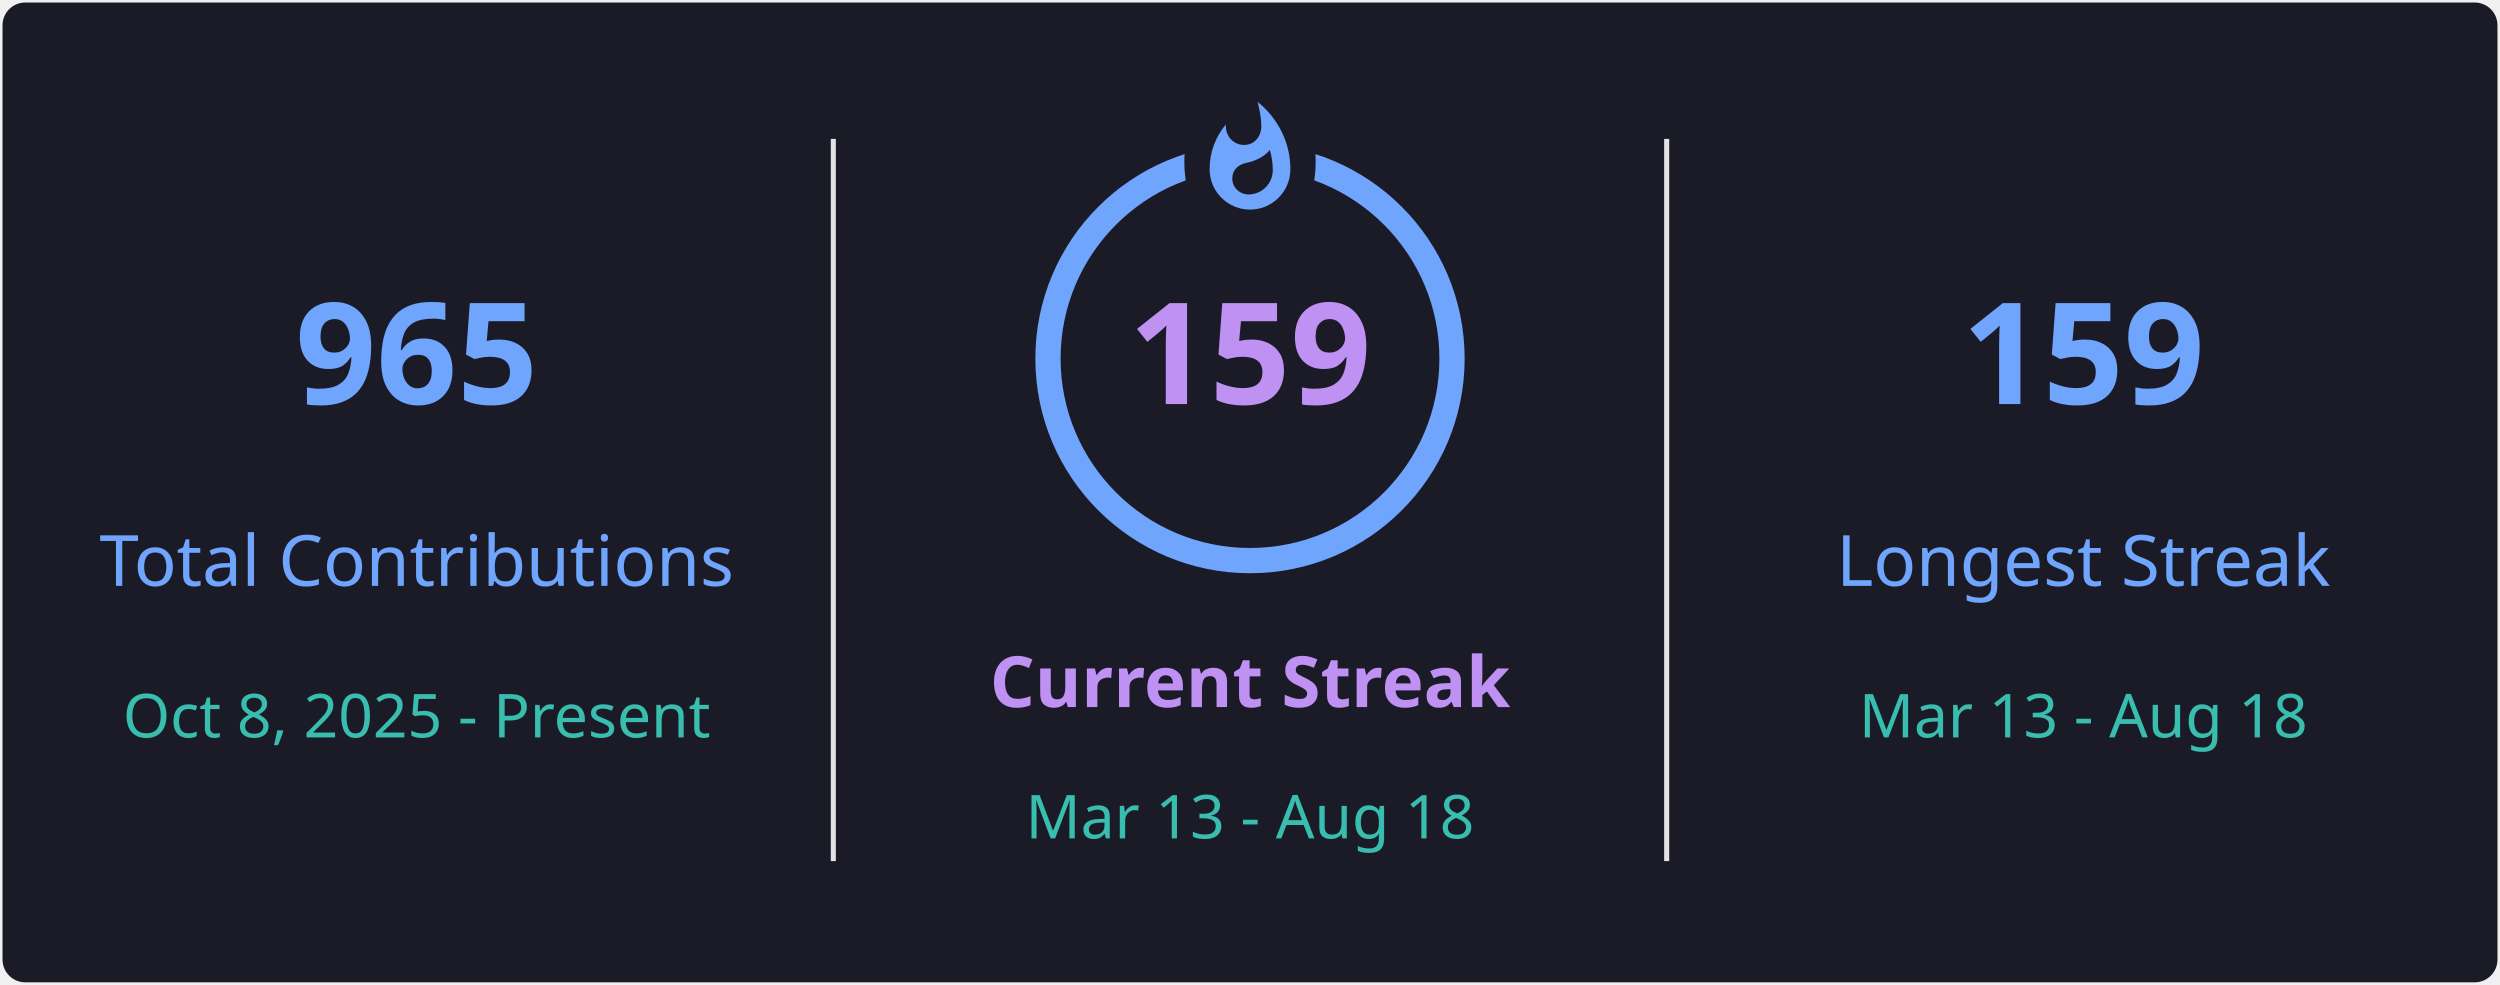
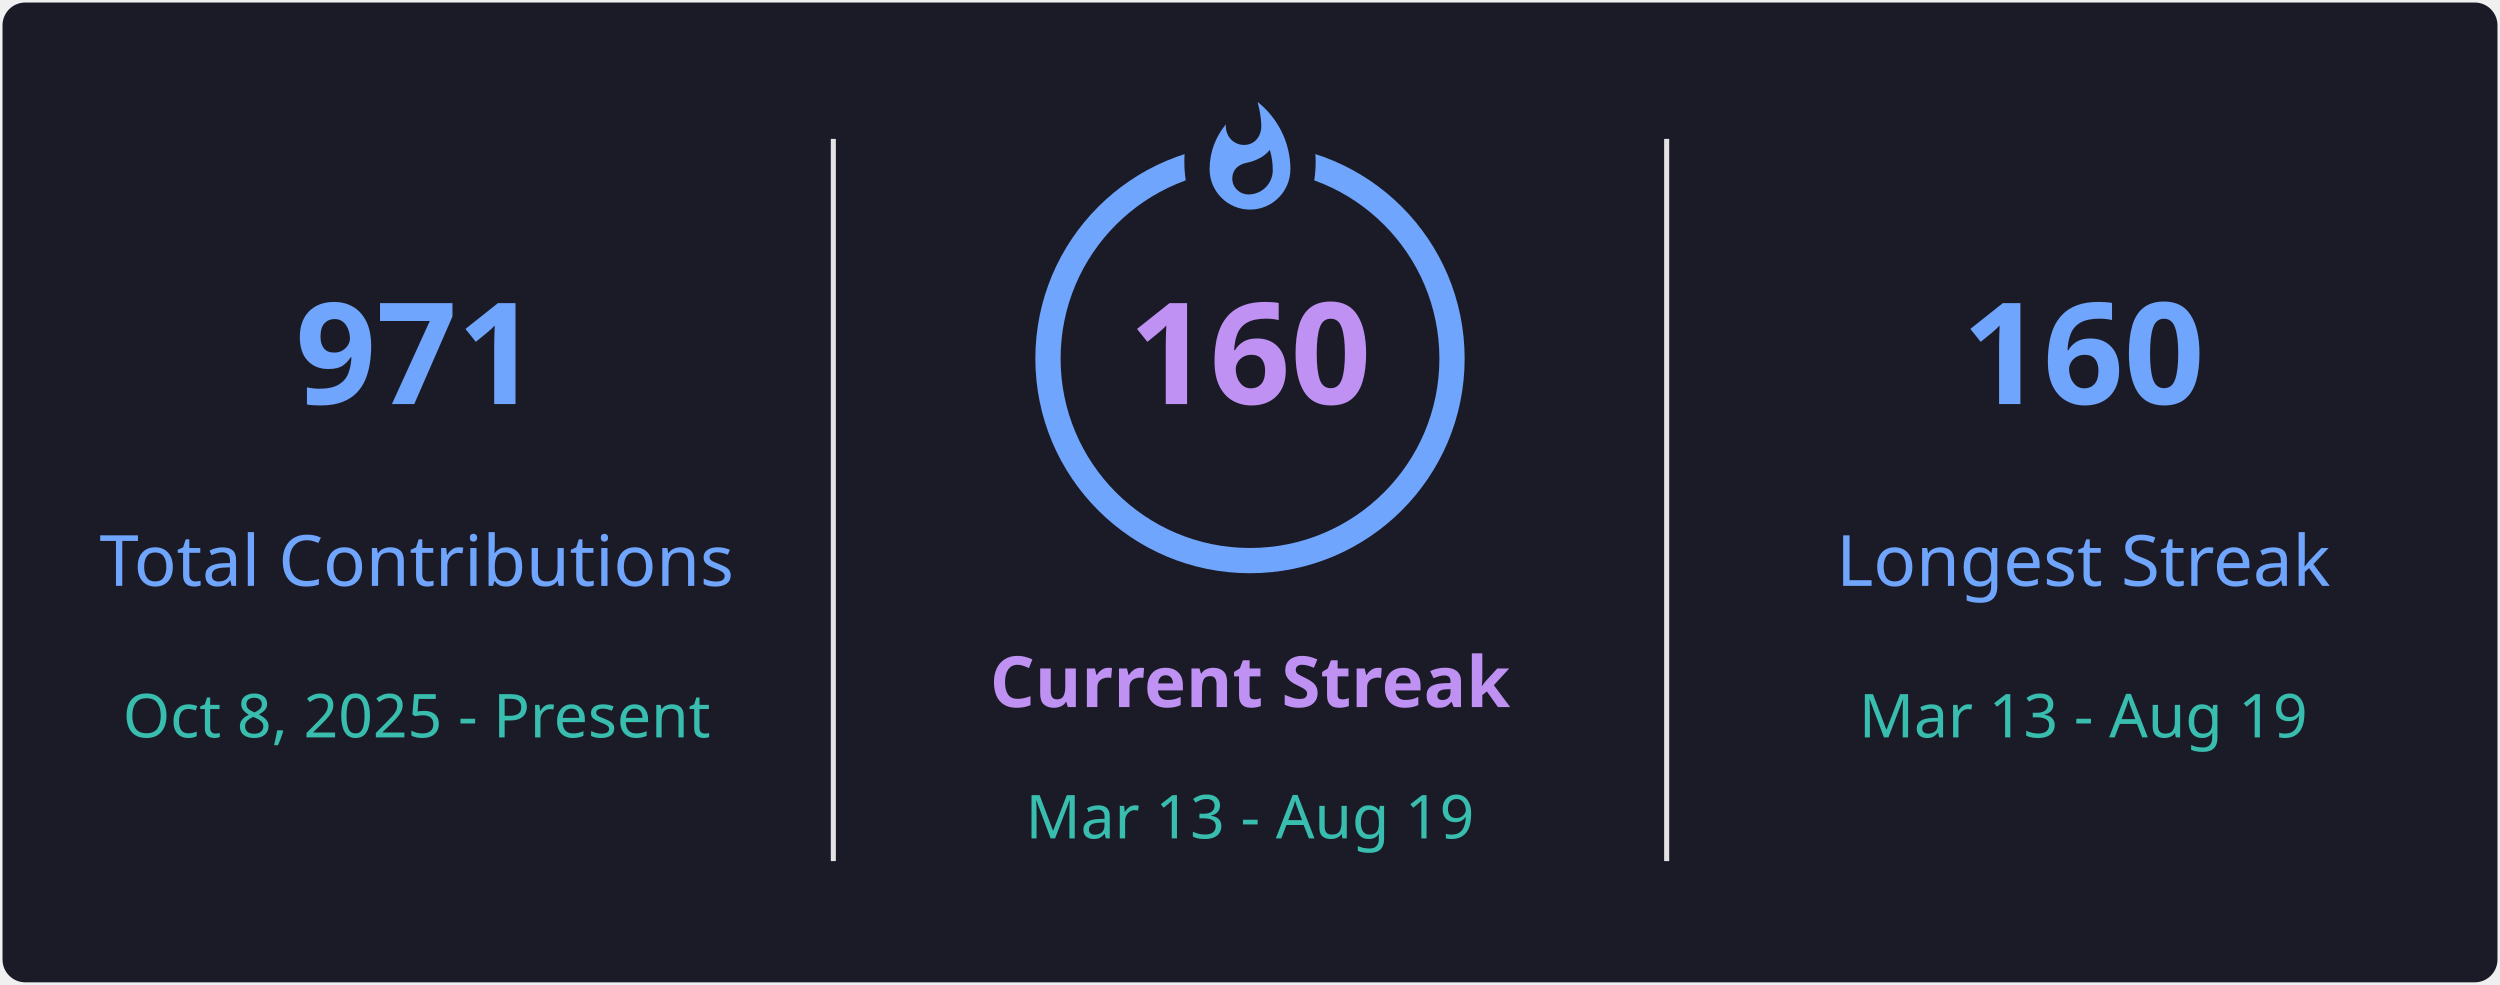
<svg xmlns="http://www.w3.org/2000/svg" style="isolation: isolate" viewBox="0 0 495 195" width="495px" height="195px" direction="ltr">
  <defs>
    <clipPath id="outer_rectangle">
      <rect width="495" height="195" rx="4.5" />
    </clipPath>
    <mask id="mask_out_ring_behind_fire">
      <rect width="495" height="195" fill="white" />
      <ellipse id="mask-ellipse" cx="247.5" cy="32" rx="13" ry="18" fill="black" />
    </mask>
  </defs>
  <g clip-path="url(#outer_rectangle)">
    <g style="isolation: isolate">
      <rect stroke="#000000" stroke-opacity="0" fill="#1A1B27" rx="4.5" x="0.5" y="0.5" width="494" height="194" />
    </g>
    <g style="isolation: isolate">
      <line x1="165" y1="28" x2="165" y2="170" vector-effect="non-scaling-stroke" stroke-width="1" stroke="#E4E2E2" stroke-linejoin="miter" stroke-linecap="square" stroke-miterlimit="3" />
      <line x1="330" y1="28" x2="330" y2="170" vector-effect="non-scaling-stroke" stroke-width="1" stroke="#E4E2E2" stroke-linejoin="miter" stroke-linecap="square" stroke-miterlimit="3" />
    </g>
    <g style="isolation: isolate">
      <g transform="translate(82.5, 48)">
        <text x="0" y="32" stroke-width="0" text-anchor="middle" fill="#70A5FD" stroke="none" font-family="&quot;Segoe UI&quot;, Ubuntu, sans-serif" font-weight="700" font-size="28px" font-style="normal" style="opacity: 1; opacity: 1;">
-                         965
+                         971
                    </text>
      </g>
      <g transform="translate(82.5, 84)">
        <text x="0" y="32" stroke-width="0" text-anchor="middle" fill="#70A5FD" stroke="none" font-family="&quot;Segoe UI&quot;, Ubuntu, sans-serif" font-weight="400" font-size="14px" font-style="normal" style="opacity: 1; opacity: 1;">
                        Total Contributions
                    </text>
      </g>
      <g transform="translate(82.5, 114)">
        <text x="0" y="32" stroke-width="0" text-anchor="middle" fill="#38BDAE" stroke="none" font-family="&quot;Segoe UI&quot;, Ubuntu, sans-serif" font-weight="400" font-size="12px" font-style="normal" style="opacity: 1; opacity: 1;">
                        Oct 8, 2025 - Present
                    </text>
      </g>
    </g>
    <g style="isolation: isolate">
      <g transform="translate(247.5, 108)">
        <text x="0" y="32" stroke-width="0" text-anchor="middle" fill="#BF91F3" stroke="none" font-family="&quot;Segoe UI&quot;, Ubuntu, sans-serif" font-weight="700" font-size="14px" font-style="normal" style="opacity: 1; opacity: 1;">
                        Current Streak
                    </text>
      </g>
      <g transform="translate(247.5, 145)">
        <text x="0" y="21" stroke-width="0" text-anchor="middle" fill="#38BDAE" stroke="none" font-family="&quot;Segoe UI&quot;, Ubuntu, sans-serif" font-weight="400" font-size="12px" font-style="normal" style="opacity: 1; opacity: 1;">
-                         Mar 13 - Aug 18
+                         Mar 13 - Aug 19
                    </text>
      </g>
      <g mask="url(#mask_out_ring_behind_fire)">
        <circle cx="247.5" cy="71" r="40" fill="none" stroke="#70A5FD" stroke-width="5" style="opacity: 1; opacity: 1;" />
      </g>
      <g transform="translate(247.5, 19.5)" stroke-opacity="0" style="opacity: 1; opacity: 1;">
        <path d="M -12 -0.5 L 15 -0.5 L 15 23.5 L -12 23.5 L -12 -0.5 Z" fill="none" />
        <path d="M 1.5 0.67 C 1.5 0.67 2.24 3.32 2.24 5.47 C 2.24 7.53 0.89 9.2 -1.17 9.2 C -3.23 9.2 -4.79 7.53 -4.79 5.47 L -4.76 5.11 C -6.78 7.51 -8 10.62 -8 13.99 C -8 18.41 -4.42 22 0 22 C 4.42 22 8 18.41 8 13.99 C 8 8.6 5.41 3.79 1.5 0.67 Z M -0.29 19 C -2.07 19 -3.51 17.6 -3.51 15.86 C -3.51 14.24 -2.46 13.1 -0.7 12.74 C 1.07 12.38 2.9 11.53 3.92 10.16 C 4.31 11.45 4.51 12.81 4.51 14.2 C 4.51 16.85 2.36 19 -0.29 19 Z" fill="#70A5FD" stroke-opacity="0" />
      </g>
      <g transform="translate(247.5, 48)">
        <text x="0" y="32" stroke-width="0" text-anchor="middle" fill="#BF91F3" stroke="none" font-family="&quot;Segoe UI&quot;, Ubuntu, sans-serif" font-weight="700" font-size="28px" font-style="normal" style="font-size: 28px;">
-                         159
+                         160
                    </text>
      </g>
    </g>
    <g style="isolation: isolate">
      <g transform="translate(412.5, 48)">
        <text x="0" y="32" stroke-width="0" text-anchor="middle" fill="#70A5FD" stroke="none" font-family="&quot;Segoe UI&quot;, Ubuntu, sans-serif" font-weight="700" font-size="28px" font-style="normal" style="opacity: 1; opacity: 1;">
-                         159
+                         160
                    </text>
      </g>
      <g transform="translate(412.5, 84)">
        <text x="0" y="32" stroke-width="0" text-anchor="middle" fill="#70A5FD" stroke="none" font-family="&quot;Segoe UI&quot;, Ubuntu, sans-serif" font-weight="400" font-size="14px" font-style="normal" style="opacity: 1; opacity: 1;">
                        Longest Streak
                    </text>
      </g>
      <g transform="translate(412.5, 114)">
        <text x="0" y="32" stroke-width="0" text-anchor="middle" fill="#38BDAE" stroke="none" font-family="&quot;Segoe UI&quot;, Ubuntu, sans-serif" font-weight="400" font-size="12px" font-style="normal" style="opacity: 1; opacity: 1;">
-                         Mar 13 - Aug 18
+                         Mar 13 - Aug 19
                    </text>
      </g>
    </g>
  </g>
</svg>
